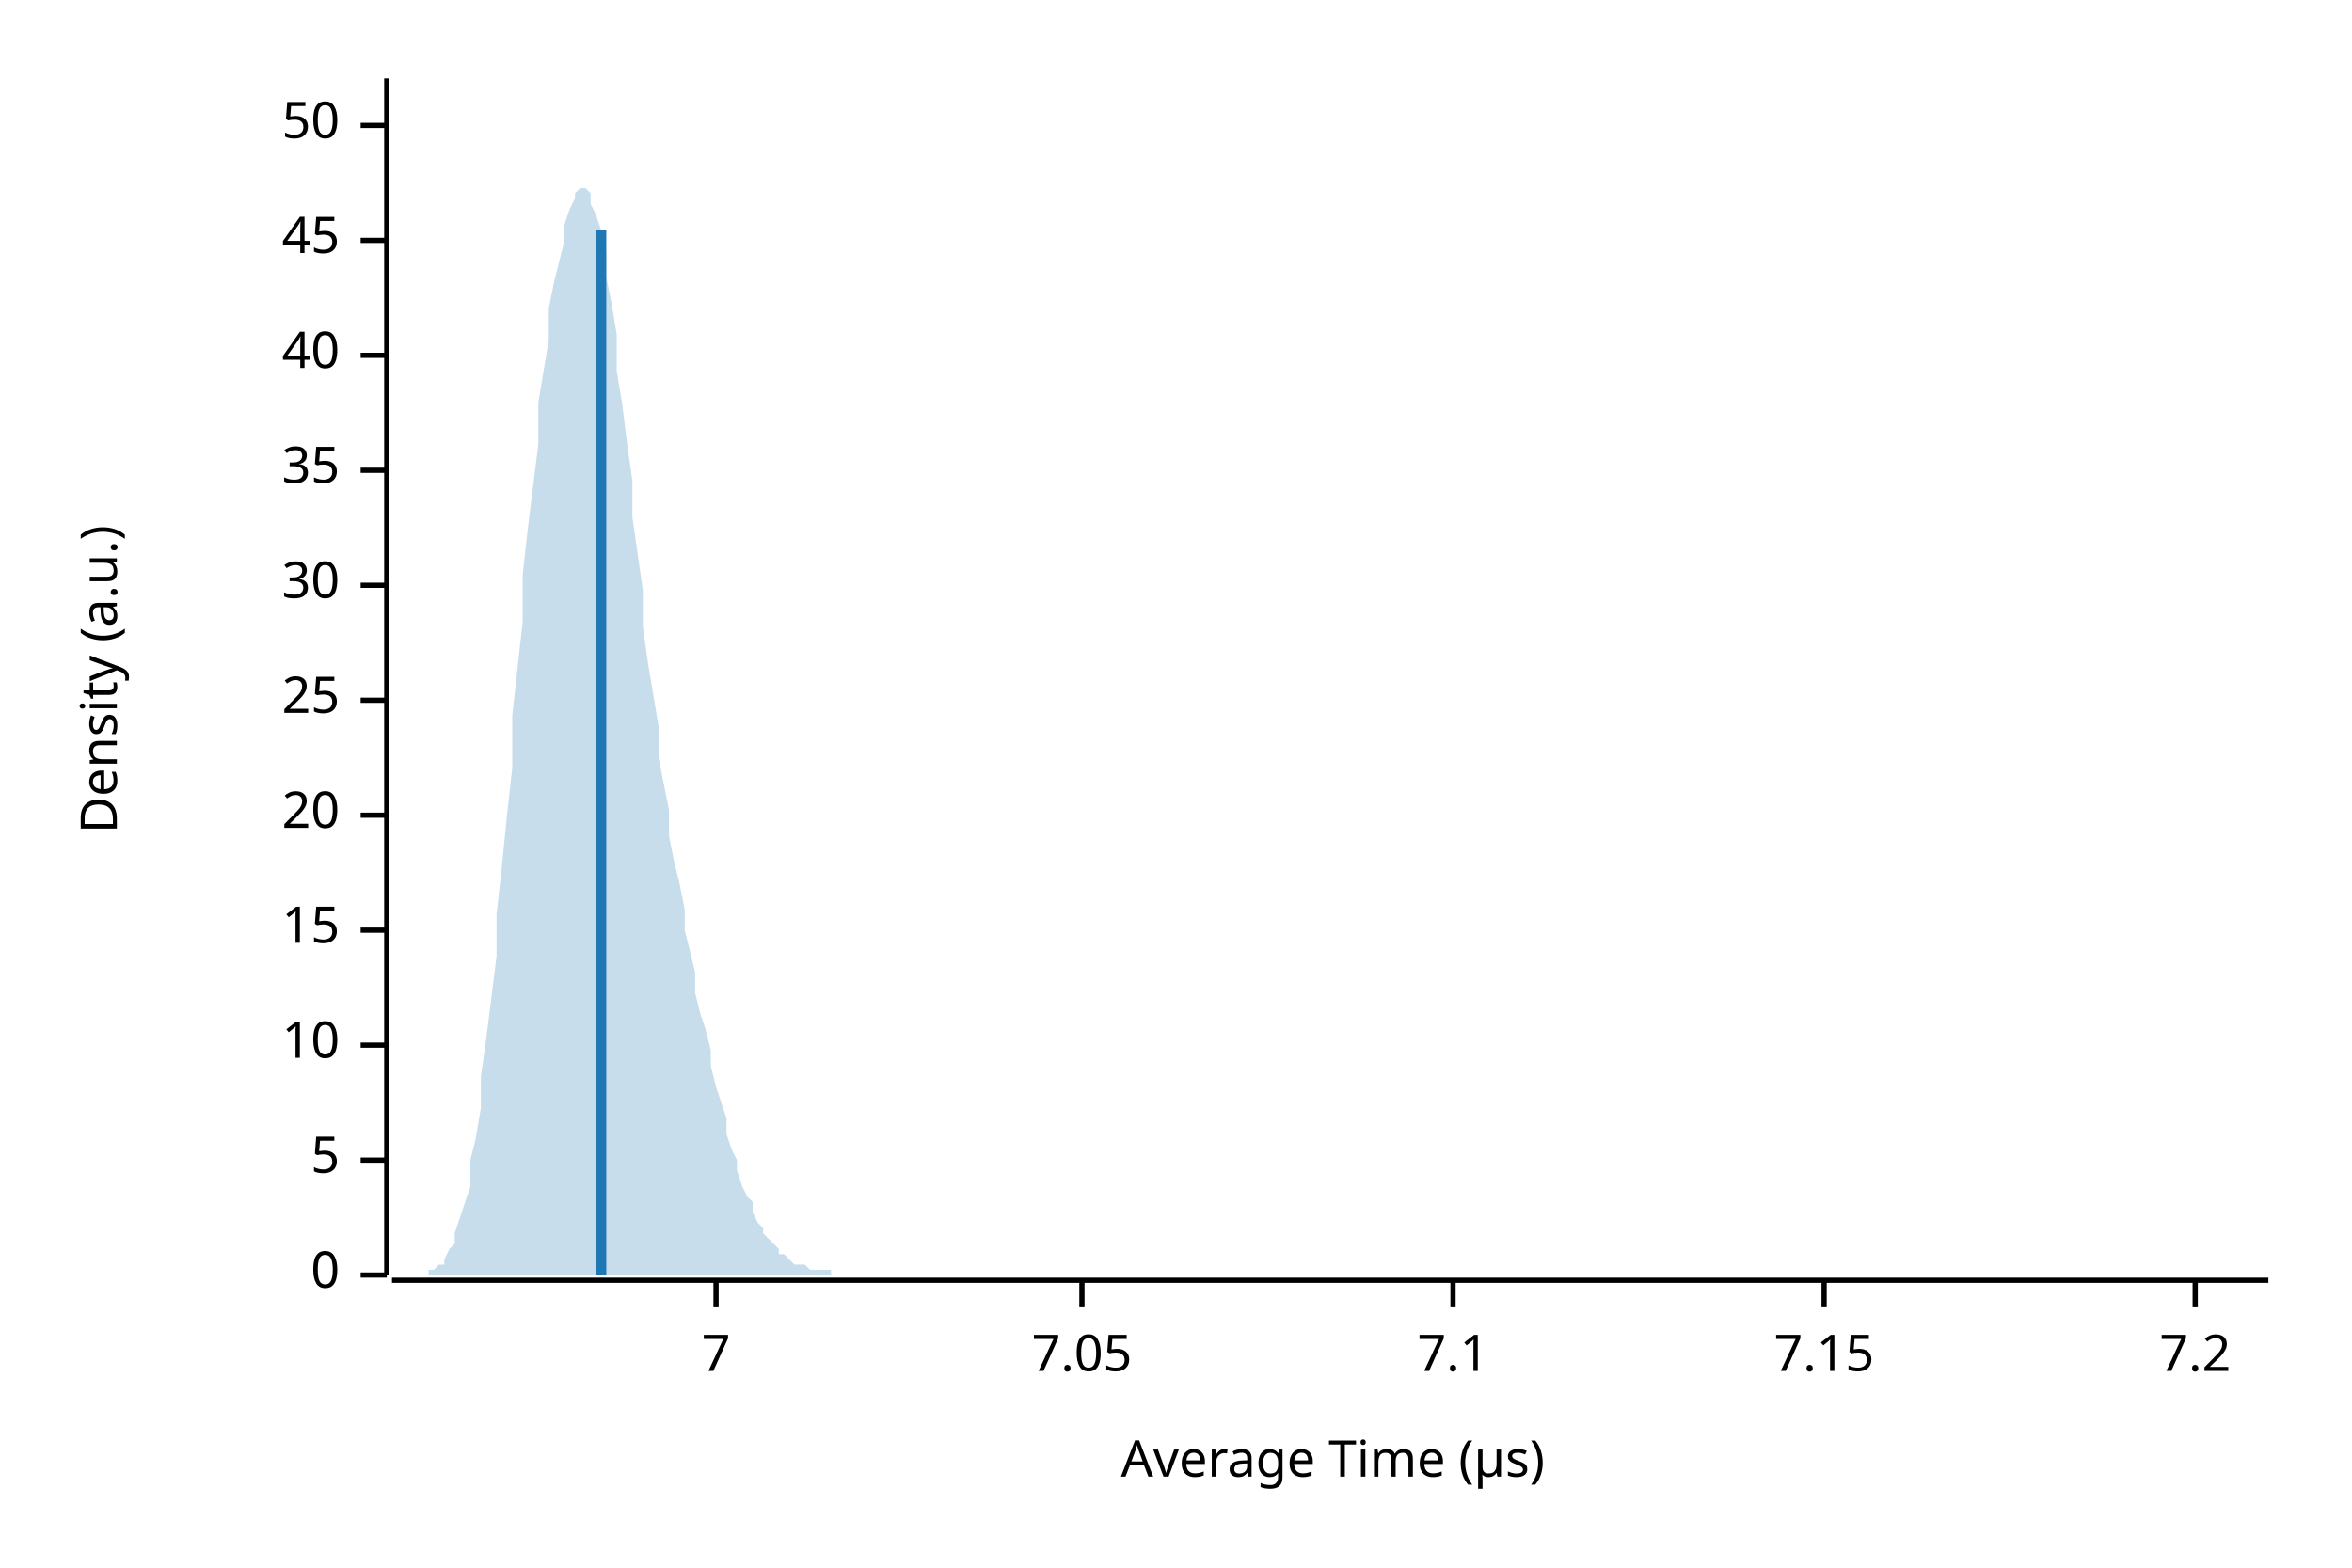
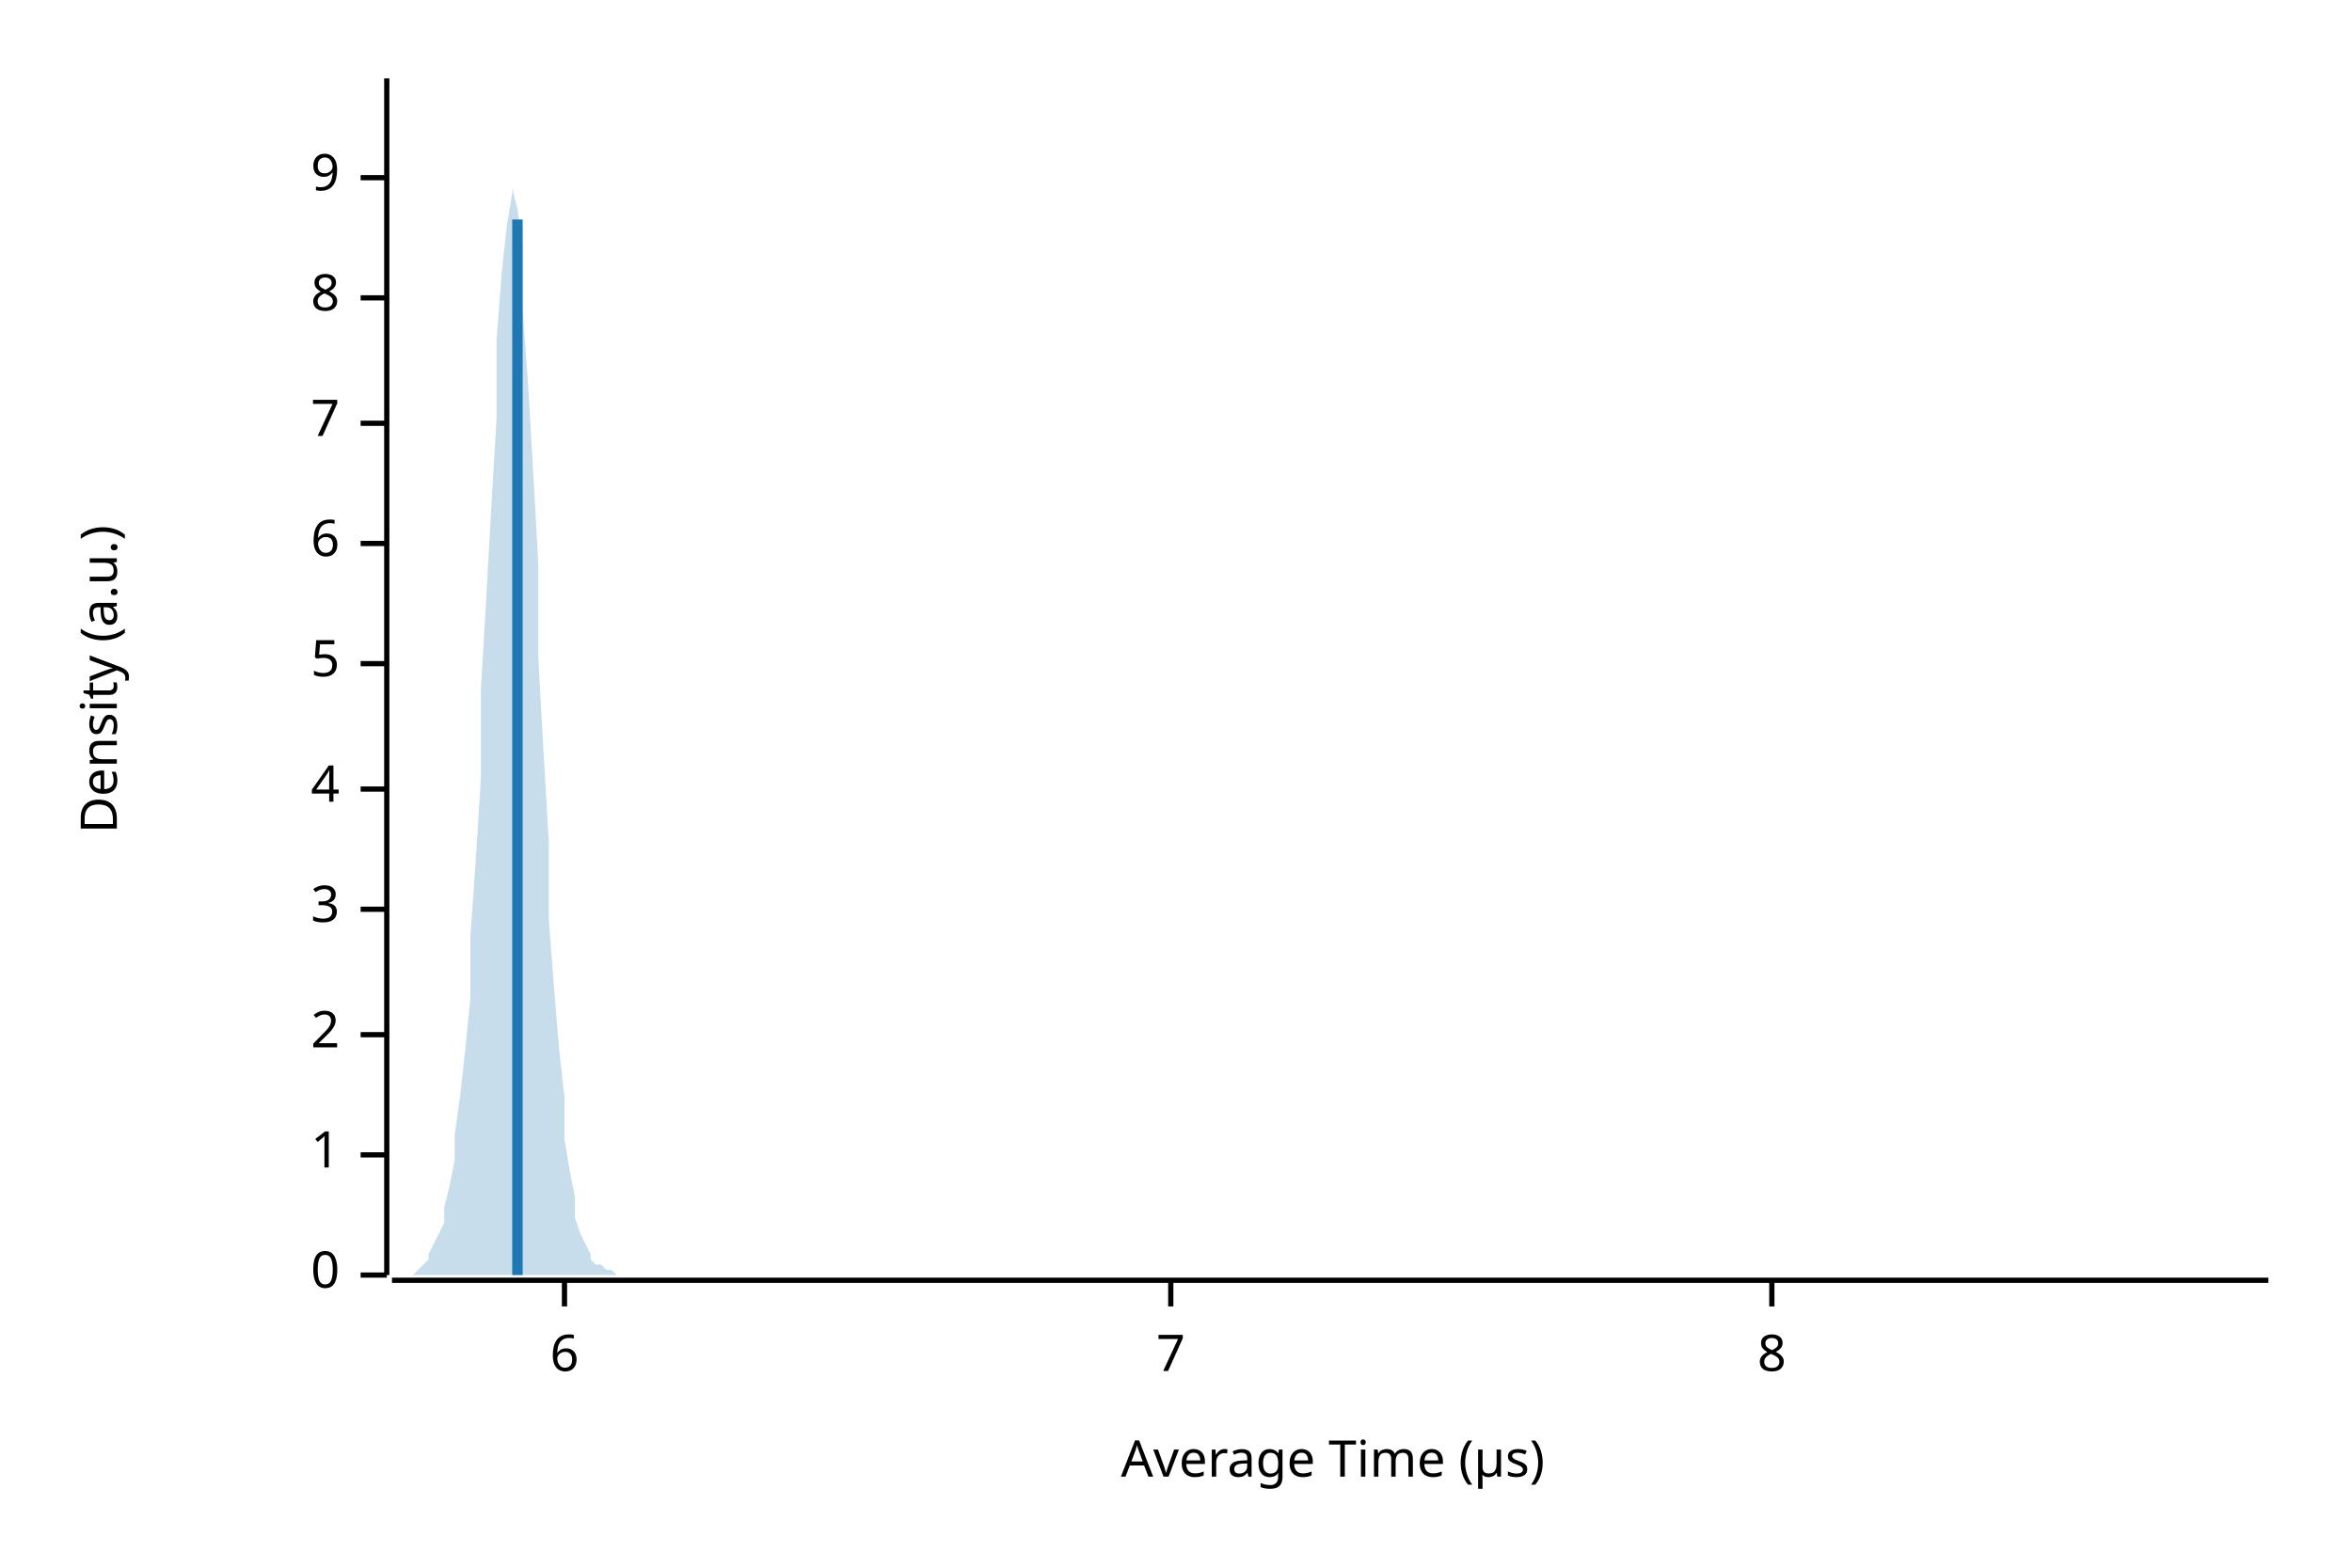
<svg xmlns="http://www.w3.org/2000/svg" width="450" height="300" viewBox="0 0 450 300">
  <text x="15" y="130" dy="0.76em" text-anchor="middle" font-family="sans-serif" font-size="9.677" opacity="1" fill="#000000" transform="rotate(270, 15, 130)">
Density (a.u.)
</text>
  <text x="255" y="285" dy="-0.5ex" text-anchor="middle" font-family="sans-serif" font-size="9.677" opacity="1" fill="#000000">
Average Time (µs)
</text>
  <polyline fill="none" opacity="1" stroke="#000000" stroke-width="1" points="74,15 74,244 " />
  <text x="65" y="244" dy="0.5ex" text-anchor="end" font-family="sans-serif" font-size="9.677" opacity="1" fill="#000000">
0
</text>
  <polyline fill="none" opacity="1" stroke="#000000" stroke-width="1" points="69,244 74,244 " />
-   <text x="65" y="222" dy="0.5ex" text-anchor="end" font-family="sans-serif" font-size="9.677" opacity="1" fill="#000000">
+   <text x="65" y="221" dy="0.5ex" text-anchor="end" font-family="sans-serif" font-size="9.677" opacity="1" fill="#000000">
+ 1
+ </text>
+   <polyline fill="none" opacity="1" stroke="#000000" stroke-width="1" points="69,221 74,221 " />
+   <text x="65" y="198" dy="0.5ex" text-anchor="end" font-family="sans-serif" font-size="9.677" opacity="1" fill="#000000">
+ 2
+ </text>
+   <polyline fill="none" opacity="1" stroke="#000000" stroke-width="1" points="69,198 74,198 " />
+   <text x="65" y="174" dy="0.5ex" text-anchor="end" font-family="sans-serif" font-size="9.677" opacity="1" fill="#000000">
+ 3
+ </text>
+   <polyline fill="none" opacity="1" stroke="#000000" stroke-width="1" points="69,174 74,174 " />
+   <text x="65" y="151" dy="0.5ex" text-anchor="end" font-family="sans-serif" font-size="9.677" opacity="1" fill="#000000">
+ 4
+ </text>
+   <polyline fill="none" opacity="1" stroke="#000000" stroke-width="1" points="69,151 74,151 " />
+   <text x="65" y="127" dy="0.5ex" text-anchor="end" font-family="sans-serif" font-size="9.677" opacity="1" fill="#000000">
5
</text>
-   <polyline fill="none" opacity="1" stroke="#000000" stroke-width="1" points="69,222 74,222 " />
-   <text x="65" y="200" dy="0.5ex" text-anchor="end" font-family="sans-serif" font-size="9.677" opacity="1" fill="#000000">
- 10
+   <polyline fill="none" opacity="1" stroke="#000000" stroke-width="1" points="69,127 74,127 " />
+   <text x="65" y="104" dy="0.5ex" text-anchor="end" font-family="sans-serif" font-size="9.677" opacity="1" fill="#000000">
+ 6
</text>
-   <polyline fill="none" opacity="1" stroke="#000000" stroke-width="1" points="69,200 74,200 " />
-   <text x="65" y="178" dy="0.5ex" text-anchor="end" font-family="sans-serif" font-size="9.677" opacity="1" fill="#000000">
- 15
- </text>
-   <polyline fill="none" opacity="1" stroke="#000000" stroke-width="1" points="69,178 74,178 " />
-   <text x="65" y="156" dy="0.5ex" text-anchor="end" font-family="sans-serif" font-size="9.677" opacity="1" fill="#000000">
- 20
- </text>
-   <polyline fill="none" opacity="1" stroke="#000000" stroke-width="1" points="69,156 74,156 " />
-   <text x="65" y="134" dy="0.5ex" text-anchor="end" font-family="sans-serif" font-size="9.677" opacity="1" fill="#000000">
- 25
- </text>
-   <polyline fill="none" opacity="1" stroke="#000000" stroke-width="1" points="69,134 74,134 " />
-   <text x="65" y="112" dy="0.5ex" text-anchor="end" font-family="sans-serif" font-size="9.677" opacity="1" fill="#000000">
- 30
- </text>
-   <polyline fill="none" opacity="1" stroke="#000000" stroke-width="1" points="69,112 74,112 " />
-   <text x="65" y="90" dy="0.5ex" text-anchor="end" font-family="sans-serif" font-size="9.677" opacity="1" fill="#000000">
- 35
- </text>
-   <polyline fill="none" opacity="1" stroke="#000000" stroke-width="1" points="69,90 74,90 " />
-   <text x="65" y="68" dy="0.5ex" text-anchor="end" font-family="sans-serif" font-size="9.677" opacity="1" fill="#000000">
- 40
- </text>
-   <polyline fill="none" opacity="1" stroke="#000000" stroke-width="1" points="69,68 74,68 " />
-   <text x="65" y="46" dy="0.5ex" text-anchor="end" font-family="sans-serif" font-size="9.677" opacity="1" fill="#000000">
- 45
- </text>
-   <polyline fill="none" opacity="1" stroke="#000000" stroke-width="1" points="69,46 74,46 " />
-   <text x="65" y="24" dy="0.5ex" text-anchor="end" font-family="sans-serif" font-size="9.677" opacity="1" fill="#000000">
- 50
- </text>
-   <polyline fill="none" opacity="1" stroke="#000000" stroke-width="1" points="69,24 74,24 " />
-   <polyline fill="none" opacity="1" stroke="#000000" stroke-width="1" points="75,245 434,245 " />
-   <text x="137" y="255" dy="0.76em" text-anchor="middle" font-family="sans-serif" font-size="9.677" opacity="1" fill="#000000">
+   <polyline fill="none" opacity="1" stroke="#000000" stroke-width="1" points="69,104 74,104 " />
+   <text x="65" y="81" dy="0.5ex" text-anchor="end" font-family="sans-serif" font-size="9.677" opacity="1" fill="#000000">
7
</text>
-   <polyline fill="none" opacity="1" stroke="#000000" stroke-width="1" points="137,245 137,250 " />
-   <text x="207" y="255" dy="0.76em" text-anchor="middle" font-family="sans-serif" font-size="9.677" opacity="1" fill="#000000">
- 7.05
+   <polyline fill="none" opacity="1" stroke="#000000" stroke-width="1" points="69,81 74,81 " />
+   <text x="65" y="57" dy="0.5ex" text-anchor="end" font-family="sans-serif" font-size="9.677" opacity="1" fill="#000000">
+ 8
</text>
-   <polyline fill="none" opacity="1" stroke="#000000" stroke-width="1" points="207,245 207,250 " />
-   <text x="278" y="255" dy="0.76em" text-anchor="middle" font-family="sans-serif" font-size="9.677" opacity="1" fill="#000000">
- 7.1
+   <polyline fill="none" opacity="1" stroke="#000000" stroke-width="1" points="69,57 74,57 " />
+   <text x="65" y="34" dy="0.5ex" text-anchor="end" font-family="sans-serif" font-size="9.677" opacity="1" fill="#000000">
+ 9
</text>
-   <polyline fill="none" opacity="1" stroke="#000000" stroke-width="1" points="278,245 278,250 " />
-   <text x="349" y="255" dy="0.76em" text-anchor="middle" font-family="sans-serif" font-size="9.677" opacity="1" fill="#000000">
- 7.15
+   <polyline fill="none" opacity="1" stroke="#000000" stroke-width="1" points="69,34 74,34 " />
+   <polyline fill="none" opacity="1" stroke="#000000" stroke-width="1" points="75,245 434,245 " />
+   <text x="108" y="255" dy="0.76em" text-anchor="middle" font-family="sans-serif" font-size="9.677" opacity="1" fill="#000000">
+ 6
</text>
-   <polyline fill="none" opacity="1" stroke="#000000" stroke-width="1" points="349,245 349,250 " />
-   <text x="420" y="255" dy="0.76em" text-anchor="middle" font-family="sans-serif" font-size="9.677" opacity="1" fill="#000000">
- 7.2
+   <polyline fill="none" opacity="1" stroke="#000000" stroke-width="1" points="108,245 108,250 " />
+   <text x="224" y="255" dy="0.76em" text-anchor="middle" font-family="sans-serif" font-size="9.677" opacity="1" fill="#000000">
+ 7
</text>
-   <polyline fill="none" opacity="1" stroke="#000000" stroke-width="1" points="420,245 420,250 " />
-   <polygon opacity="0.25" fill="#1F78B4" points="75,244 75,244 76,244 77,244 77,244 78,244 79,244 80,244 80,244 81,244 82,244 82,243 83,243 84,242 85,242 85,241 86,239 87,238 87,236 88,233 89,230 90,227 90,222 91,218 92,212 92,206 93,199 94,191 95,183 95,175 96,166 97,156 98,147 98,137 99,128 100,119 100,110 101,101 102,93 103,85 103,77 104,71 105,65 105,59 106,54 107,50 108,46 108,43 109,40 110,38 110,37 111,36 112,36 113,37 113,39 114,41 115,44 116,48 116,53 117,58 118,64 118,71 119,77 120,85 121,92 121,99 122,106 123,113 123,120 124,127 125,133 126,139 126,145 127,150 128,155 128,160 129,165 130,169 131,174 131,178 132,182 133,186 133,190 134,194 135,197 136,201 136,204 137,208 138,211 139,214 139,217 140,220 141,222 141,224 142,227 143,229 144,230 144,232 145,234 146,235 146,236 147,237 148,238 149,239 149,240 150,240 151,241 151,241 152,242 153,242 154,242 154,242 155,243 156,243 157,243 157,243 158,243 159,243 159,244 160,244 161,244 162,244 162,244 163,244 164,244 164,244 165,244 166,244 167,244 167,244 168,244 169,244 169,244 170,244 171,244 172,244 172,244 173,244 174,244 175,244 175,244 176,244 177,244 177,244 178,244 179,244 180,244 180,244 181,244 182,244 182,244 183,244 184,244 185,244 185,244 186,244 187,244 187,244 188,244 189,244 190,244 190,244 191,244 192,244 192,244 193,244 194,244 195,244 195,244 196,244 197,244 198,244 198,244 199,244 200,244 200,244 201,244 202,244 203,244 203,244 204,244 205,244 205,244 206,244 207,244 208,244 208,244 209,244 210,244 210,244 211,244 212,244 213,244 213,244 214,244 215,244 216,244 216,244 217,244 218,244 218,244 219,244 220,244 221,244 221,244 222,244 223,244 223,244 224,244 225,244 226,244 226,244 227,244 228,244 228,244 229,244 230,244 231,244 231,244 232,244 233,244 233,244 234,244 235,244 236,244 236,244 237,244 238,244 239,244 239,244 240,244 241,244 241,244 242,244 243,244 244,244 244,244 245,244 246,244 246,244 247,244 248,244 249,244 249,244 250,244 251,244 251,244 252,244 253,244 254,244 254,244 255,244 256,244 257,244 257,244 258,244 259,244 259,244 260,244 261,244 262,244 262,244 263,244 264,244 264,244 265,244 266,244 267,244 267,244 268,244 269,244 269,244 270,244 271,244 272,244 272,244 273,244 274,244 275,244 275,244 276,244 277,244 277,244 278,244 279,244 280,244 280,244 281,244 282,244 282,244 283,244 284,244 285,244 285,244 286,244 287,244 287,244 288,244 289,244 290,244 290,244 291,244 292,244 292,244 293,244 294,244 295,244 295,244 296,244 297,244 298,244 298,244 299,244 300,244 300,244 301,244 302,244 303,244 303,244 304,244 305,244 305,244 306,244 307,244 308,244 308,244 309,244 310,244 310,244 311,244 312,244 313,244 313,244 314,244 315,244 316,244 316,244 317,244 318,244 318,244 319,244 320,244 321,244 321,244 322,244 323,244 323,244 324,244 325,244 326,244 326,244 327,244 328,244 328,244 329,244 330,244 331,244 331,244 332,244 333,244 333,244 334,244 335,244 336,244 336,244 337,244 338,244 339,244 339,244 340,244 341,244 341,244 342,244 343,244 344,244 344,244 345,244 346,244 346,244 347,244 348,244 349,244 349,244 350,244 351,244 351,244 352,244 353,244 354,244 354,244 355,244 356,244 357,244 357,244 358,244 359,244 359,244 360,244 361,244 362,244 362,244 363,244 364,244 364,244 365,244 366,244 367,244 367,244 368,244 369,244 369,244 370,244 371,244 372,244 372,244 373,244 374,244 375,244 375,244 376,244 377,244 377,244 378,244 379,244 380,244 380,244 381,244 382,244 382,244 383,244 384,244 385,244 385,244 386,244 387,244 387,244 388,244 389,244 390,244 390,244 391,244 392,244 392,244 393,244 394,244 395,244 395,244 396,244 397,244 398,244 398,244 399,244 400,244 400,244 401,244 402,244 403,244 403,244 404,244 405,244 405,244 406,244 407,244 408,244 408,244 409,244 410,244 410,244 411,244 412,244 413,244 413,244 414,244 415,244 416,244 416,244 417,244 418,244 418,244 419,244 420,244 421,244 421,244 422,244 423,244 423,244 424,244 425,244 426,244 426,244 427,244 428,244 428,244 429,244 430,244 431,244 431,244 432,244 433,244 434,244 434,244 75,244 " />
-   <polyline fill="none" opacity="1" stroke="#1F78B4" stroke-width="2" points="115,244 115,44 " />
+   <polyline fill="none" opacity="1" stroke="#000000" stroke-width="1" points="224,245 224,250 " />
+   <text x="339" y="255" dy="0.76em" text-anchor="middle" font-family="sans-serif" font-size="9.677" opacity="1" fill="#000000">
+ 8
+ </text>
+   <polyline fill="none" opacity="1" stroke="#000000" stroke-width="1" points="339,245 339,250 " />
+   <polygon opacity="0.25" fill="#1F78B4" points="75,244 75,244 76,244 77,244 77,244 78,244 79,244 80,243 80,243 81,242 82,241 82,240 83,238 84,236 85,234 85,231 86,227 87,222 87,217 88,210 89,201 90,191 90,179 91,165 92,149 92,132 93,115 94,97 95,80 95,65 96,52 97,43 98,37 98,36 99,40 100,47 100,59 101,73 102,90 103,108 103,126 104,144 105,161 105,176 106,189 107,201 108,210 108,218 109,224 110,229 110,233 111,236 112,238 113,240 113,241 114,242 115,242 116,243 116,243 117,243 118,244 118,244 119,244 120,244 121,244 121,244 122,244 123,244 123,244 124,244 125,244 126,244 126,244 127,244 128,244 128,244 129,244 130,244 131,244 131,244 132,244 133,244 133,244 134,244 135,244 136,244 136,244 137,244 138,244 139,244 139,244 140,244 141,244 141,244 142,244 143,244 144,244 144,244 145,244 146,244 146,244 147,244 148,244 149,244 149,244 150,244 151,244 151,244 152,244 153,244 154,244 154,244 155,244 156,244 157,244 157,244 158,244 159,244 159,244 160,244 161,244 162,244 162,244 163,244 164,244 164,244 165,244 166,244 167,244 167,244 168,244 169,244 169,244 170,244 171,244 172,244 172,244 173,244 174,244 175,244 175,244 176,244 177,244 177,244 178,244 179,244 180,244 180,244 181,244 182,244 182,244 183,244 184,244 185,244 185,244 186,244 187,244 187,244 188,244 189,244 190,244 190,244 191,244 192,244 192,244 193,244 194,244 195,244 195,244 196,244 197,244 198,244 198,244 199,244 200,244 200,244 201,244 202,244 203,244 203,244 204,244 205,244 205,244 206,244 207,244 208,244 208,244 209,244 210,244 210,244 211,244 212,244 213,244 213,244 214,244 215,244 216,244 216,244 217,244 218,244 218,244 219,244 220,244 221,244 221,244 222,244 223,244 223,244 224,244 225,244 226,244 226,244 227,244 228,244 228,244 229,244 230,244 231,244 231,244 232,244 233,244 233,244 234,244 235,244 236,244 236,244 237,244 238,244 239,244 239,244 240,244 241,244 241,244 242,244 243,244 244,244 244,244 245,244 246,244 246,244 247,244 248,244 249,244 249,244 250,244 251,244 251,244 252,244 253,244 254,244 254,244 255,244 256,244 257,244 257,244 258,244 259,244 259,244 260,244 261,244 262,244 262,244 263,244 264,244 264,244 265,244 266,244 267,244 267,244 268,244 269,244 269,244 270,244 271,244 272,244 272,244 273,244 274,244 275,244 275,244 276,244 277,244 277,244 278,244 279,244 280,244 280,244 281,244 282,244 282,244 283,244 284,244 285,244 285,244 286,244 287,244 287,244 288,244 289,244 290,244 290,244 291,244 292,244 292,244 293,244 294,244 295,244 295,244 296,244 297,244 298,244 298,244 299,244 300,244 300,244 301,244 302,244 303,244 303,244 304,244 305,244 305,244 306,244 307,244 308,244 308,244 309,244 310,244 310,244 311,244 312,244 313,244 313,244 314,244 315,244 316,244 316,244 317,244 318,244 318,244 319,244 320,244 321,244 321,244 322,244 323,244 323,244 324,244 325,244 326,244 326,244 327,244 328,244 328,244 329,244 330,244 331,244 331,244 332,244 333,244 333,244 334,244 335,244 336,244 336,244 337,244 338,244 339,244 339,244 340,244 341,244 341,244 342,244 343,244 344,244 344,244 345,244 346,244 346,244 347,244 348,244 349,244 349,244 350,244 351,244 351,244 352,244 353,244 354,244 354,244 355,244 356,244 357,244 357,244 358,244 359,244 359,244 360,244 361,244 362,244 362,244 363,244 364,244 364,244 365,244 366,244 367,244 367,244 368,244 369,244 369,244 370,244 371,244 372,244 372,244 373,244 374,244 375,244 375,244 376,244 377,244 377,244 378,244 379,244 380,244 380,244 381,244 382,244 382,244 383,244 384,244 385,244 385,244 386,244 387,244 387,244 388,244 389,244 390,244 390,244 391,244 392,244 392,244 393,244 394,244 395,244 395,244 396,244 397,244 398,244 398,244 399,244 400,244 400,244 401,244 402,244 403,244 403,244 404,244 405,244 405,244 406,244 407,244 408,244 408,244 409,244 410,244 410,244 411,244 412,244 413,244 413,244 414,244 415,244 416,244 416,244 417,244 418,244 418,244 419,244 420,244 421,244 421,244 422,244 423,244 423,244 424,244 425,244 426,244 426,244 427,244 428,244 428,244 429,244 430,244 431,244 431,244 432,244 433,244 434,244 434,244 75,244 " />
+   <polyline fill="none" opacity="1" stroke="#1F78B4" stroke-width="2" points="99,244 99,42 " />
</svg>
